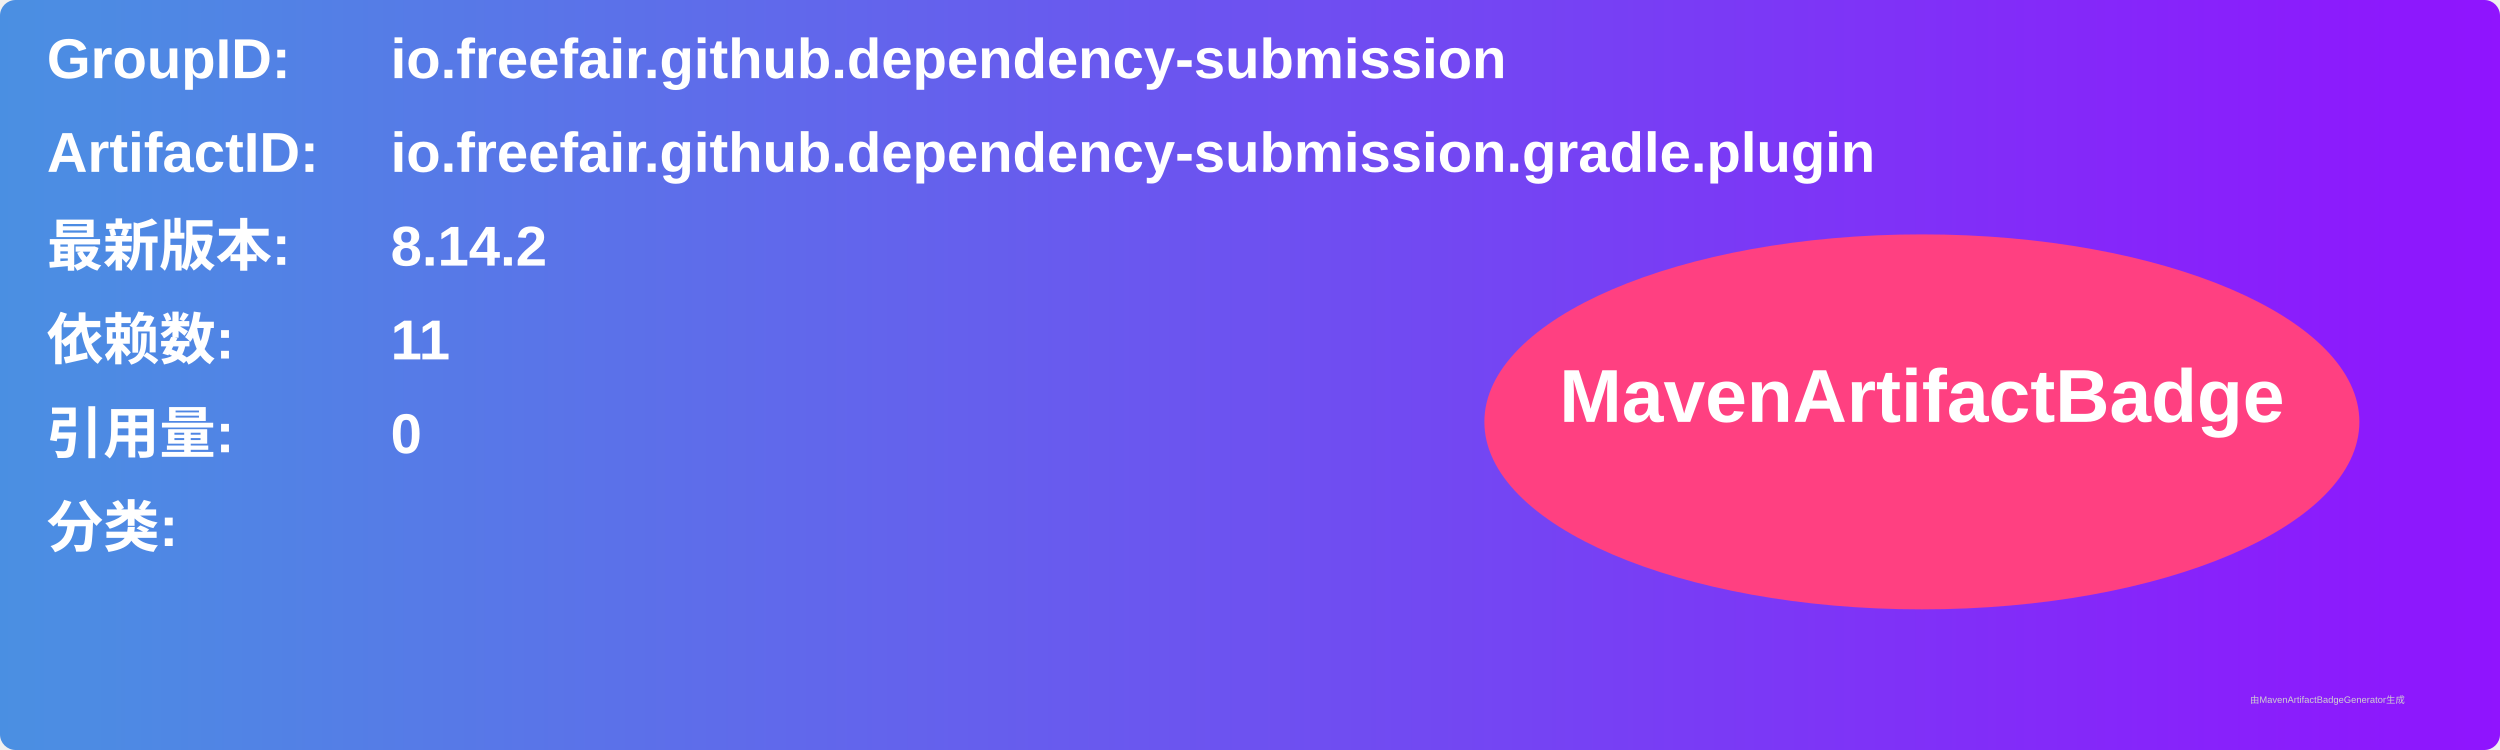
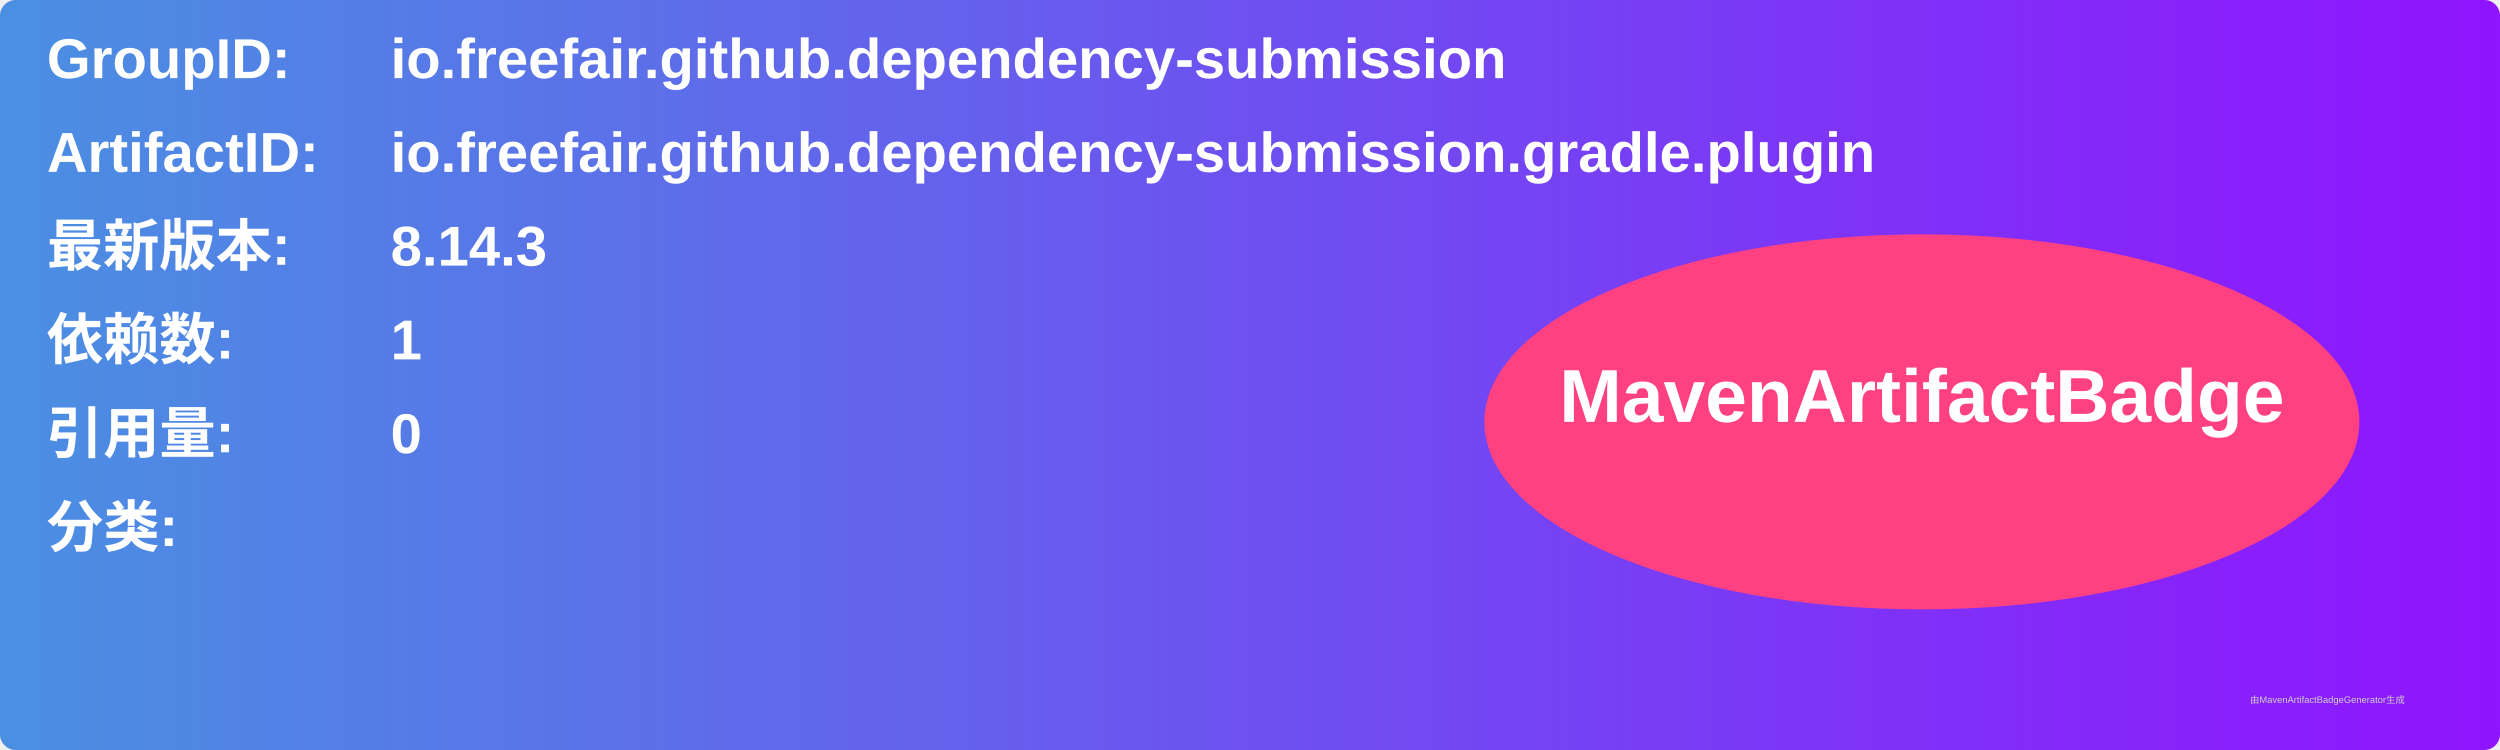
<svg xmlns="http://www.w3.org/2000/svg" width="800" height="240" viewBox="0 0 800 240">
  <linearGradient id="grad" x1="0%" y1="0%" x2="100%" y2="0%">
    <stop offset="0%" stop-color="#4a90e2" />
    <stop offset="100%" stop-color="#9013fe" />
  </linearGradient>
  <rect width="100%" height="100%" rx="5" ry="5" fill="url(#grad)" />
  <g transform="translate(15, 15)">
    <text x="0" y="10" font-family="Arial" font-size="18" fill="white" font-weight="bold" width="260">GroupID:</text>
    <text x="110" y="10" font-family="Arial" font-size="18" fill="white" font-weight="bold" width="460">io.freefair.github.dependency-submission</text>
    <text x="0" y="40" font-family="Arial" font-size="18" fill="white" font-weight="bold" width="260">ArtifactID:</text>
    <text x="110" y="40" font-family="Arial" font-size="18" fill="white" font-weight="bold" width="460">io.freefair.github.dependency-submission.gradle.plugin</text>
    <text x="0" y="70" font-family="Arial" font-size="18" fill="white" font-weight="bold">最新版本:</text>
    <text x="110" y="70" font-family="Arial" font-size="18" fill="white" font-weight="bold">
-       <tspan font-weight="bold">8.14.2</tspan>
+       <tspan font-weight="bold">8.14.3</tspan>
    </text>
    <text x="0" y="100" font-family="Arial" font-size="18" fill="white" font-weight="bold">依赖数: </text>
    <text x="110" y="100" font-family="Arial" font-size="18" fill="white">
-       <tspan font-weight="bold">11</tspan>
+       <tspan font-weight="bold">1</tspan>
    </text>
    <text x="0" y="130" font-family="Arial" font-size="18" fill="white" font-weight="bold">引用量: </text>
    <text x="110" y="130" font-family="Arial" font-size="18" fill="white">
      <tspan font-weight="bold">0</tspan>
    </text>
    <text x="0" y="160" font-family="Arial" font-size="18" fill="white" font-weight="bold">分类:</text>
    <text x="10" y="190" font-family="Arial" font-size="10" fill="white">
      <tspan font-weight="bold" />
    </text>
    <ellipse cx="600" cy="120" rx="140" ry="60" fill="#ff4081" />
    <text x="600" y="120" text-anchor="middle" font-family="Arial" font-size="24" fill="white" font-weight="bold">MavenArtifactBadge</text>
  </g>
  <text x="720" y="225" font-family="Arial" font-size="3" fill="#d0d0d0">由MavenArtifactBadgeGenerator生成</text>
</svg>
